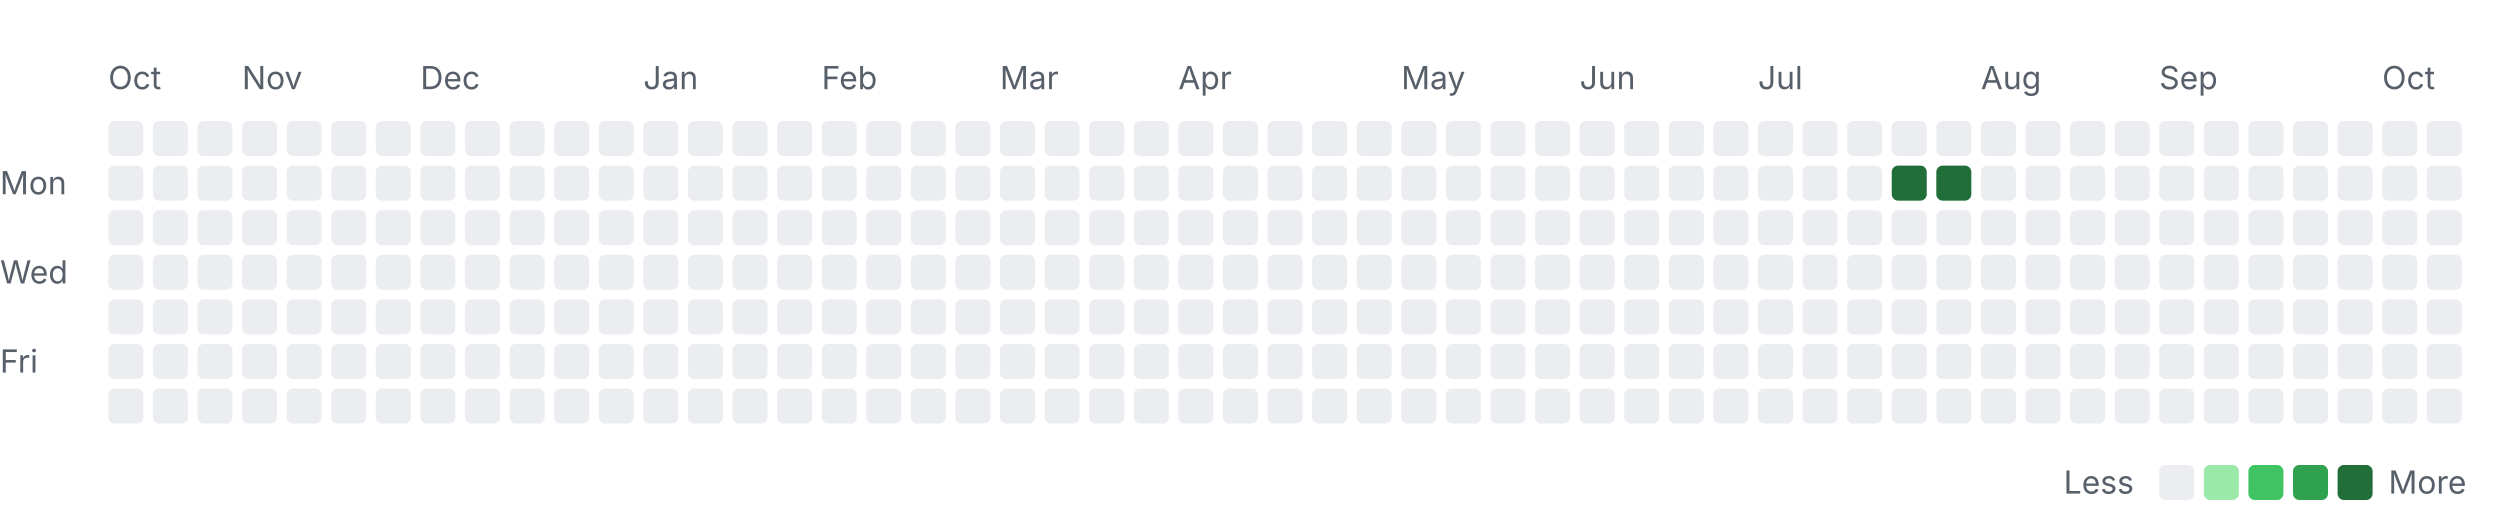
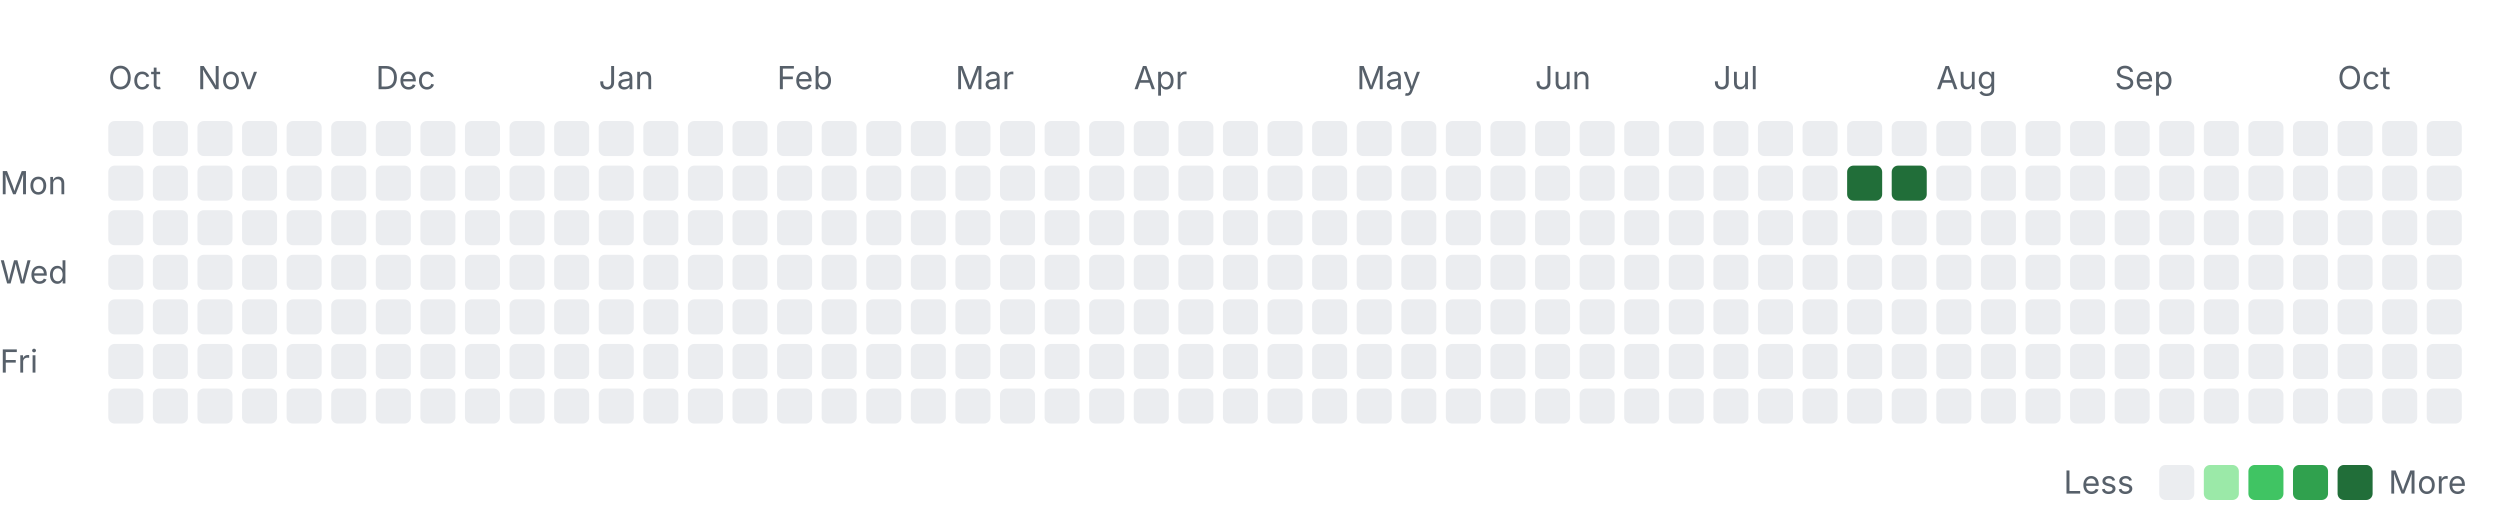
<svg xmlns="http://www.w3.org/2000/svg" width="785" height="163" viewBox="0 0 785 163" role="img" aria-labelledby="title desc">
  <style>
    .label { font: 10px -apple-system, BlinkMacSystemFont, "Segoe UI", sans-serif; fill: #57606a; }
    .month { font-size: 10px; }
    .level-0 { fill: #ebedf0; }
    .level-1 { fill: #9be9a8; }
    .level-2 { fill: #40c463; }
    .level-3 { fill: #30a14e; }
    .level-4 { fill: #216e39; }
    @media (prefers-color-scheme: dark) {
      .label { fill: #8c959f; }
      .level-0 { fill: #161b22; }
      .level-1 { fill: #0e4429; }
      .level-2 { fill: #006d32; }
      .level-3 { fill: #26a641; }
      .level-4 { fill: #39d353; }
    }
  </style>
  <text class="label month" x="34" y="28">Oct</text>
-   <text class="label month" x="76" y="28">Nov</text>
-   <text class="label month" x="132" y="28">Dec</text>
-   <text class="label month" x="202" y="28">Jan</text>
-   <text class="label month" x="258" y="28">Feb</text>
-   <text class="label month" x="314" y="28">Mar</text>
-   <text class="label month" x="370" y="28">Apr</text>
-   <text class="label month" x="440" y="28">May</text>
-   <text class="label month" x="496" y="28">Jun</text>
-   <text class="label month" x="552" y="28">Jul</text>
-   <text class="label month" x="622" y="28">Aug</text>
-   <text class="label month" x="678" y="28">Sep</text>
-   <text class="label month" x="748" y="28">Oct</text>
+   <text class="label month" x="62" y="28">Nov</text>
+   <text class="label month" x="118" y="28">Dec</text>
+   <text class="label month" x="188" y="28">Jan</text>
+   <text class="label month" x="244" y="28">Feb</text>
+   <text class="label month" x="300" y="28">Mar</text>
+   <text class="label month" x="356" y="28">Apr</text>
+   <text class="label month" x="426" y="28">May</text>
+   <text class="label month" x="482" y="28">Jun</text>
+   <text class="label month" x="538" y="28">Jul</text>
+   <text class="label month" x="608" y="28">Aug</text>
+   <text class="label month" x="664" y="28">Sep</text>
+   <text class="label month" x="734" y="28">Oct</text>
  <text class="label" x="0" y="61">Mon</text>
  <text class="label" x="0" y="89">Wed</text>
  <text class="label" x="0" y="117">Fri</text>
  <rect class="day level-0" x="34" y="38" width="11" height="11" rx="2" />
  <rect class="day level-0" x="34" y="52" width="11" height="11" rx="2" />
  <rect class="day level-0" x="34" y="66" width="11" height="11" rx="2" />
  <rect class="day level-0" x="34" y="80" width="11" height="11" rx="2" />
  <rect class="day level-0" x="34" y="94" width="11" height="11" rx="2" />
  <rect class="day level-0" x="34" y="108" width="11" height="11" rx="2" />
  <rect class="day level-0" x="34" y="122" width="11" height="11" rx="2" />
  <rect class="day level-0" x="48" y="38" width="11" height="11" rx="2" />
  <rect class="day level-0" x="48" y="52" width="11" height="11" rx="2" />
  <rect class="day level-0" x="48" y="66" width="11" height="11" rx="2" />
  <rect class="day level-0" x="48" y="80" width="11" height="11" rx="2" />
  <rect class="day level-0" x="48" y="94" width="11" height="11" rx="2" />
  <rect class="day level-0" x="48" y="108" width="11" height="11" rx="2" />
  <rect class="day level-0" x="48" y="122" width="11" height="11" rx="2" />
  <rect class="day level-0" x="62" y="38" width="11" height="11" rx="2" />
  <rect class="day level-0" x="62" y="52" width="11" height="11" rx="2" />
  <rect class="day level-0" x="62" y="66" width="11" height="11" rx="2" />
  <rect class="day level-0" x="62" y="80" width="11" height="11" rx="2" />
  <rect class="day level-0" x="62" y="94" width="11" height="11" rx="2" />
  <rect class="day level-0" x="62" y="108" width="11" height="11" rx="2" />
  <rect class="day level-0" x="62" y="122" width="11" height="11" rx="2" />
  <rect class="day level-0" x="76" y="38" width="11" height="11" rx="2" />
  <rect class="day level-0" x="76" y="52" width="11" height="11" rx="2" />
  <rect class="day level-0" x="76" y="66" width="11" height="11" rx="2" />
  <rect class="day level-0" x="76" y="80" width="11" height="11" rx="2" />
  <rect class="day level-0" x="76" y="94" width="11" height="11" rx="2" />
  <rect class="day level-0" x="76" y="108" width="11" height="11" rx="2" />
  <rect class="day level-0" x="76" y="122" width="11" height="11" rx="2" />
  <rect class="day level-0" x="90" y="38" width="11" height="11" rx="2" />
  <rect class="day level-0" x="90" y="52" width="11" height="11" rx="2" />
  <rect class="day level-0" x="90" y="66" width="11" height="11" rx="2" />
  <rect class="day level-0" x="90" y="80" width="11" height="11" rx="2" />
  <rect class="day level-0" x="90" y="94" width="11" height="11" rx="2" />
  <rect class="day level-0" x="90" y="108" width="11" height="11" rx="2" />
  <rect class="day level-0" x="90" y="122" width="11" height="11" rx="2" />
  <rect class="day level-0" x="104" y="38" width="11" height="11" rx="2" />
  <rect class="day level-0" x="104" y="52" width="11" height="11" rx="2" />
  <rect class="day level-0" x="104" y="66" width="11" height="11" rx="2" />
  <rect class="day level-0" x="104" y="80" width="11" height="11" rx="2" />
  <rect class="day level-0" x="104" y="94" width="11" height="11" rx="2" />
  <rect class="day level-0" x="104" y="108" width="11" height="11" rx="2" />
  <rect class="day level-0" x="104" y="122" width="11" height="11" rx="2" />
  <rect class="day level-0" x="118" y="38" width="11" height="11" rx="2" />
  <rect class="day level-0" x="118" y="52" width="11" height="11" rx="2" />
  <rect class="day level-0" x="118" y="66" width="11" height="11" rx="2" />
  <rect class="day level-0" x="118" y="80" width="11" height="11" rx="2" />
  <rect class="day level-0" x="118" y="94" width="11" height="11" rx="2" />
  <rect class="day level-0" x="118" y="108" width="11" height="11" rx="2" />
  <rect class="day level-0" x="118" y="122" width="11" height="11" rx="2" />
  <rect class="day level-0" x="132" y="38" width="11" height="11" rx="2" />
  <rect class="day level-0" x="132" y="52" width="11" height="11" rx="2" />
  <rect class="day level-0" x="132" y="66" width="11" height="11" rx="2" />
  <rect class="day level-0" x="132" y="80" width="11" height="11" rx="2" />
  <rect class="day level-0" x="132" y="94" width="11" height="11" rx="2" />
  <rect class="day level-0" x="132" y="108" width="11" height="11" rx="2" />
  <rect class="day level-0" x="132" y="122" width="11" height="11" rx="2" />
  <rect class="day level-0" x="146" y="38" width="11" height="11" rx="2" />
  <rect class="day level-0" x="146" y="52" width="11" height="11" rx="2" />
  <rect class="day level-0" x="146" y="66" width="11" height="11" rx="2" />
  <rect class="day level-0" x="146" y="80" width="11" height="11" rx="2" />
  <rect class="day level-0" x="146" y="94" width="11" height="11" rx="2" />
  <rect class="day level-0" x="146" y="108" width="11" height="11" rx="2" />
  <rect class="day level-0" x="146" y="122" width="11" height="11" rx="2" />
  <rect class="day level-0" x="160" y="38" width="11" height="11" rx="2" />
  <rect class="day level-0" x="160" y="52" width="11" height="11" rx="2" />
  <rect class="day level-0" x="160" y="66" width="11" height="11" rx="2" />
  <rect class="day level-0" x="160" y="80" width="11" height="11" rx="2" />
  <rect class="day level-0" x="160" y="94" width="11" height="11" rx="2" />
  <rect class="day level-0" x="160" y="108" width="11" height="11" rx="2" />
  <rect class="day level-0" x="160" y="122" width="11" height="11" rx="2" />
  <rect class="day level-0" x="174" y="38" width="11" height="11" rx="2" />
  <rect class="day level-0" x="174" y="52" width="11" height="11" rx="2" />
  <rect class="day level-0" x="174" y="66" width="11" height="11" rx="2" />
  <rect class="day level-0" x="174" y="80" width="11" height="11" rx="2" />
  <rect class="day level-0" x="174" y="94" width="11" height="11" rx="2" />
  <rect class="day level-0" x="174" y="108" width="11" height="11" rx="2" />
  <rect class="day level-0" x="174" y="122" width="11" height="11" rx="2" />
  <rect class="day level-0" x="188" y="38" width="11" height="11" rx="2" />
  <rect class="day level-0" x="188" y="52" width="11" height="11" rx="2" />
  <rect class="day level-0" x="188" y="66" width="11" height="11" rx="2" />
  <rect class="day level-0" x="188" y="80" width="11" height="11" rx="2" />
  <rect class="day level-0" x="188" y="94" width="11" height="11" rx="2" />
  <rect class="day level-0" x="188" y="108" width="11" height="11" rx="2" />
  <rect class="day level-0" x="188" y="122" width="11" height="11" rx="2" />
  <rect class="day level-0" x="202" y="38" width="11" height="11" rx="2" />
  <rect class="day level-0" x="202" y="52" width="11" height="11" rx="2" />
  <rect class="day level-0" x="202" y="66" width="11" height="11" rx="2" />
  <rect class="day level-0" x="202" y="80" width="11" height="11" rx="2" />
  <rect class="day level-0" x="202" y="94" width="11" height="11" rx="2" />
  <rect class="day level-0" x="202" y="108" width="11" height="11" rx="2" />
  <rect class="day level-0" x="202" y="122" width="11" height="11" rx="2" />
  <rect class="day level-0" x="216" y="38" width="11" height="11" rx="2" />
  <rect class="day level-0" x="216" y="52" width="11" height="11" rx="2" />
  <rect class="day level-0" x="216" y="66" width="11" height="11" rx="2" />
  <rect class="day level-0" x="216" y="80" width="11" height="11" rx="2" />
  <rect class="day level-0" x="216" y="94" width="11" height="11" rx="2" />
  <rect class="day level-0" x="216" y="108" width="11" height="11" rx="2" />
  <rect class="day level-0" x="216" y="122" width="11" height="11" rx="2" />
  <rect class="day level-0" x="230" y="38" width="11" height="11" rx="2" />
  <rect class="day level-0" x="230" y="52" width="11" height="11" rx="2" />
  <rect class="day level-0" x="230" y="66" width="11" height="11" rx="2" />
  <rect class="day level-0" x="230" y="80" width="11" height="11" rx="2" />
  <rect class="day level-0" x="230" y="94" width="11" height="11" rx="2" />
  <rect class="day level-0" x="230" y="108" width="11" height="11" rx="2" />
  <rect class="day level-0" x="230" y="122" width="11" height="11" rx="2" />
  <rect class="day level-0" x="244" y="38" width="11" height="11" rx="2" />
  <rect class="day level-0" x="244" y="52" width="11" height="11" rx="2" />
  <rect class="day level-0" x="244" y="66" width="11" height="11" rx="2" />
  <rect class="day level-0" x="244" y="80" width="11" height="11" rx="2" />
  <rect class="day level-0" x="244" y="94" width="11" height="11" rx="2" />
  <rect class="day level-0" x="244" y="108" width="11" height="11" rx="2" />
  <rect class="day level-0" x="244" y="122" width="11" height="11" rx="2" />
  <rect class="day level-0" x="258" y="38" width="11" height="11" rx="2" />
  <rect class="day level-0" x="258" y="52" width="11" height="11" rx="2" />
  <rect class="day level-0" x="258" y="66" width="11" height="11" rx="2" />
  <rect class="day level-0" x="258" y="80" width="11" height="11" rx="2" />
  <rect class="day level-0" x="258" y="94" width="11" height="11" rx="2" />
  <rect class="day level-0" x="258" y="108" width="11" height="11" rx="2" />
  <rect class="day level-0" x="258" y="122" width="11" height="11" rx="2" />
  <rect class="day level-0" x="272" y="38" width="11" height="11" rx="2" />
  <rect class="day level-0" x="272" y="52" width="11" height="11" rx="2" />
  <rect class="day level-0" x="272" y="66" width="11" height="11" rx="2" />
  <rect class="day level-0" x="272" y="80" width="11" height="11" rx="2" />
  <rect class="day level-0" x="272" y="94" width="11" height="11" rx="2" />
  <rect class="day level-0" x="272" y="108" width="11" height="11" rx="2" />
  <rect class="day level-0" x="272" y="122" width="11" height="11" rx="2" />
  <rect class="day level-0" x="286" y="38" width="11" height="11" rx="2" />
  <rect class="day level-0" x="286" y="52" width="11" height="11" rx="2" />
  <rect class="day level-0" x="286" y="66" width="11" height="11" rx="2" />
  <rect class="day level-0" x="286" y="80" width="11" height="11" rx="2" />
  <rect class="day level-0" x="286" y="94" width="11" height="11" rx="2" />
  <rect class="day level-0" x="286" y="108" width="11" height="11" rx="2" />
  <rect class="day level-0" x="286" y="122" width="11" height="11" rx="2" />
  <rect class="day level-0" x="300" y="38" width="11" height="11" rx="2" />
  <rect class="day level-0" x="300" y="52" width="11" height="11" rx="2" />
  <rect class="day level-0" x="300" y="66" width="11" height="11" rx="2" />
  <rect class="day level-0" x="300" y="80" width="11" height="11" rx="2" />
  <rect class="day level-0" x="300" y="94" width="11" height="11" rx="2" />
  <rect class="day level-0" x="300" y="108" width="11" height="11" rx="2" />
  <rect class="day level-0" x="300" y="122" width="11" height="11" rx="2" />
  <rect class="day level-0" x="314" y="38" width="11" height="11" rx="2" />
  <rect class="day level-0" x="314" y="52" width="11" height="11" rx="2" />
  <rect class="day level-0" x="314" y="66" width="11" height="11" rx="2" />
  <rect class="day level-0" x="314" y="80" width="11" height="11" rx="2" />
  <rect class="day level-0" x="314" y="94" width="11" height="11" rx="2" />
  <rect class="day level-0" x="314" y="108" width="11" height="11" rx="2" />
  <rect class="day level-0" x="314" y="122" width="11" height="11" rx="2" />
  <rect class="day level-0" x="328" y="38" width="11" height="11" rx="2" />
  <rect class="day level-0" x="328" y="52" width="11" height="11" rx="2" />
  <rect class="day level-0" x="328" y="66" width="11" height="11" rx="2" />
  <rect class="day level-0" x="328" y="80" width="11" height="11" rx="2" />
  <rect class="day level-0" x="328" y="94" width="11" height="11" rx="2" />
  <rect class="day level-0" x="328" y="108" width="11" height="11" rx="2" />
  <rect class="day level-0" x="328" y="122" width="11" height="11" rx="2" />
  <rect class="day level-0" x="342" y="38" width="11" height="11" rx="2" />
  <rect class="day level-0" x="342" y="52" width="11" height="11" rx="2" />
  <rect class="day level-0" x="342" y="66" width="11" height="11" rx="2" />
  <rect class="day level-0" x="342" y="80" width="11" height="11" rx="2" />
  <rect class="day level-0" x="342" y="94" width="11" height="11" rx="2" />
  <rect class="day level-0" x="342" y="108" width="11" height="11" rx="2" />
  <rect class="day level-0" x="342" y="122" width="11" height="11" rx="2" />
  <rect class="day level-0" x="356" y="38" width="11" height="11" rx="2" />
  <rect class="day level-0" x="356" y="52" width="11" height="11" rx="2" />
  <rect class="day level-0" x="356" y="66" width="11" height="11" rx="2" />
  <rect class="day level-0" x="356" y="80" width="11" height="11" rx="2" />
  <rect class="day level-0" x="356" y="94" width="11" height="11" rx="2" />
  <rect class="day level-0" x="356" y="108" width="11" height="11" rx="2" />
  <rect class="day level-0" x="356" y="122" width="11" height="11" rx="2" />
  <rect class="day level-0" x="370" y="38" width="11" height="11" rx="2" />
  <rect class="day level-0" x="370" y="52" width="11" height="11" rx="2" />
  <rect class="day level-0" x="370" y="66" width="11" height="11" rx="2" />
  <rect class="day level-0" x="370" y="80" width="11" height="11" rx="2" />
  <rect class="day level-0" x="370" y="94" width="11" height="11" rx="2" />
  <rect class="day level-0" x="370" y="108" width="11" height="11" rx="2" />
  <rect class="day level-0" x="370" y="122" width="11" height="11" rx="2" />
  <rect class="day level-0" x="384" y="38" width="11" height="11" rx="2" />
  <rect class="day level-0" x="384" y="52" width="11" height="11" rx="2" />
  <rect class="day level-0" x="384" y="66" width="11" height="11" rx="2" />
  <rect class="day level-0" x="384" y="80" width="11" height="11" rx="2" />
  <rect class="day level-0" x="384" y="94" width="11" height="11" rx="2" />
  <rect class="day level-0" x="384" y="108" width="11" height="11" rx="2" />
  <rect class="day level-0" x="384" y="122" width="11" height="11" rx="2" />
  <rect class="day level-0" x="398" y="38" width="11" height="11" rx="2" />
  <rect class="day level-0" x="398" y="52" width="11" height="11" rx="2" />
  <rect class="day level-0" x="398" y="66" width="11" height="11" rx="2" />
  <rect class="day level-0" x="398" y="80" width="11" height="11" rx="2" />
  <rect class="day level-0" x="398" y="94" width="11" height="11" rx="2" />
  <rect class="day level-0" x="398" y="108" width="11" height="11" rx="2" />
  <rect class="day level-0" x="398" y="122" width="11" height="11" rx="2" />
  <rect class="day level-0" x="412" y="38" width="11" height="11" rx="2" />
  <rect class="day level-0" x="412" y="52" width="11" height="11" rx="2" />
  <rect class="day level-0" x="412" y="66" width="11" height="11" rx="2" />
  <rect class="day level-0" x="412" y="80" width="11" height="11" rx="2" />
  <rect class="day level-0" x="412" y="94" width="11" height="11" rx="2" />
  <rect class="day level-0" x="412" y="108" width="11" height="11" rx="2" />
  <rect class="day level-0" x="412" y="122" width="11" height="11" rx="2" />
  <rect class="day level-0" x="426" y="38" width="11" height="11" rx="2" />
  <rect class="day level-0" x="426" y="52" width="11" height="11" rx="2" />
  <rect class="day level-0" x="426" y="66" width="11" height="11" rx="2" />
  <rect class="day level-0" x="426" y="80" width="11" height="11" rx="2" />
  <rect class="day level-0" x="426" y="94" width="11" height="11" rx="2" />
  <rect class="day level-0" x="426" y="108" width="11" height="11" rx="2" />
  <rect class="day level-0" x="426" y="122" width="11" height="11" rx="2" />
  <rect class="day level-0" x="440" y="38" width="11" height="11" rx="2" />
  <rect class="day level-0" x="440" y="52" width="11" height="11" rx="2" />
  <rect class="day level-0" x="440" y="66" width="11" height="11" rx="2" />
  <rect class="day level-0" x="440" y="80" width="11" height="11" rx="2" />
  <rect class="day level-0" x="440" y="94" width="11" height="11" rx="2" />
  <rect class="day level-0" x="440" y="108" width="11" height="11" rx="2" />
  <rect class="day level-0" x="440" y="122" width="11" height="11" rx="2" />
  <rect class="day level-0" x="454" y="38" width="11" height="11" rx="2" />
  <rect class="day level-0" x="454" y="52" width="11" height="11" rx="2" />
  <rect class="day level-0" x="454" y="66" width="11" height="11" rx="2" />
  <rect class="day level-0" x="454" y="80" width="11" height="11" rx="2" />
  <rect class="day level-0" x="454" y="94" width="11" height="11" rx="2" />
  <rect class="day level-0" x="454" y="108" width="11" height="11" rx="2" />
  <rect class="day level-0" x="454" y="122" width="11" height="11" rx="2" />
  <rect class="day level-0" x="468" y="38" width="11" height="11" rx="2" />
  <rect class="day level-0" x="468" y="52" width="11" height="11" rx="2" />
  <rect class="day level-0" x="468" y="66" width="11" height="11" rx="2" />
  <rect class="day level-0" x="468" y="80" width="11" height="11" rx="2" />
  <rect class="day level-0" x="468" y="94" width="11" height="11" rx="2" />
  <rect class="day level-0" x="468" y="108" width="11" height="11" rx="2" />
  <rect class="day level-0" x="468" y="122" width="11" height="11" rx="2" />
  <rect class="day level-0" x="482" y="38" width="11" height="11" rx="2" />
  <rect class="day level-0" x="482" y="52" width="11" height="11" rx="2" />
  <rect class="day level-0" x="482" y="66" width="11" height="11" rx="2" />
  <rect class="day level-0" x="482" y="80" width="11" height="11" rx="2" />
  <rect class="day level-0" x="482" y="94" width="11" height="11" rx="2" />
  <rect class="day level-0" x="482" y="108" width="11" height="11" rx="2" />
  <rect class="day level-0" x="482" y="122" width="11" height="11" rx="2" />
  <rect class="day level-0" x="496" y="38" width="11" height="11" rx="2" />
  <rect class="day level-0" x="496" y="52" width="11" height="11" rx="2" />
  <rect class="day level-0" x="496" y="66" width="11" height="11" rx="2" />
  <rect class="day level-0" x="496" y="80" width="11" height="11" rx="2" />
  <rect class="day level-0" x="496" y="94" width="11" height="11" rx="2" />
  <rect class="day level-0" x="496" y="108" width="11" height="11" rx="2" />
  <rect class="day level-0" x="496" y="122" width="11" height="11" rx="2" />
  <rect class="day level-0" x="510" y="38" width="11" height="11" rx="2" />
  <rect class="day level-0" x="510" y="52" width="11" height="11" rx="2" />
  <rect class="day level-0" x="510" y="66" width="11" height="11" rx="2" />
  <rect class="day level-0" x="510" y="80" width="11" height="11" rx="2" />
  <rect class="day level-0" x="510" y="94" width="11" height="11" rx="2" />
  <rect class="day level-0" x="510" y="108" width="11" height="11" rx="2" />
  <rect class="day level-0" x="510" y="122" width="11" height="11" rx="2" />
  <rect class="day level-0" x="524" y="38" width="11" height="11" rx="2" />
  <rect class="day level-0" x="524" y="52" width="11" height="11" rx="2" />
  <rect class="day level-0" x="524" y="66" width="11" height="11" rx="2" />
  <rect class="day level-0" x="524" y="80" width="11" height="11" rx="2" />
  <rect class="day level-0" x="524" y="94" width="11" height="11" rx="2" />
  <rect class="day level-0" x="524" y="108" width="11" height="11" rx="2" />
  <rect class="day level-0" x="524" y="122" width="11" height="11" rx="2" />
  <rect class="day level-0" x="538" y="38" width="11" height="11" rx="2" />
  <rect class="day level-0" x="538" y="52" width="11" height="11" rx="2" />
  <rect class="day level-0" x="538" y="66" width="11" height="11" rx="2" />
  <rect class="day level-0" x="538" y="80" width="11" height="11" rx="2" />
  <rect class="day level-0" x="538" y="94" width="11" height="11" rx="2" />
  <rect class="day level-0" x="538" y="108" width="11" height="11" rx="2" />
  <rect class="day level-0" x="538" y="122" width="11" height="11" rx="2" />
  <rect class="day level-0" x="552" y="38" width="11" height="11" rx="2" />
  <rect class="day level-0" x="552" y="52" width="11" height="11" rx="2" />
  <rect class="day level-0" x="552" y="66" width="11" height="11" rx="2" />
  <rect class="day level-0" x="552" y="80" width="11" height="11" rx="2" />
  <rect class="day level-0" x="552" y="94" width="11" height="11" rx="2" />
  <rect class="day level-0" x="552" y="108" width="11" height="11" rx="2" />
  <rect class="day level-0" x="552" y="122" width="11" height="11" rx="2" />
  <rect class="day level-0" x="566" y="38" width="11" height="11" rx="2" />
  <rect class="day level-0" x="566" y="52" width="11" height="11" rx="2" />
  <rect class="day level-0" x="566" y="66" width="11" height="11" rx="2" />
  <rect class="day level-0" x="566" y="80" width="11" height="11" rx="2" />
  <rect class="day level-0" x="566" y="94" width="11" height="11" rx="2" />
  <rect class="day level-0" x="566" y="108" width="11" height="11" rx="2" />
  <rect class="day level-0" x="566" y="122" width="11" height="11" rx="2" />
  <rect class="day level-0" x="580" y="38" width="11" height="11" rx="2" />
-   <rect class="day level-0" x="580" y="52" width="11" height="11" rx="2" />
+   <rect class="day level-4" x="580" y="52" width="11" height="11" rx="2" />
  <rect class="day level-0" x="580" y="66" width="11" height="11" rx="2" />
  <rect class="day level-0" x="580" y="80" width="11" height="11" rx="2" />
  <rect class="day level-0" x="580" y="94" width="11" height="11" rx="2" />
  <rect class="day level-0" x="580" y="108" width="11" height="11" rx="2" />
  <rect class="day level-0" x="580" y="122" width="11" height="11" rx="2" />
  <rect class="day level-0" x="594" y="38" width="11" height="11" rx="2" />
  <rect class="day level-4" x="594" y="52" width="11" height="11" rx="2" />
  <rect class="day level-0" x="594" y="66" width="11" height="11" rx="2" />
  <rect class="day level-0" x="594" y="80" width="11" height="11" rx="2" />
  <rect class="day level-0" x="594" y="94" width="11" height="11" rx="2" />
  <rect class="day level-0" x="594" y="108" width="11" height="11" rx="2" />
  <rect class="day level-0" x="594" y="122" width="11" height="11" rx="2" />
  <rect class="day level-0" x="608" y="38" width="11" height="11" rx="2" />
-   <rect class="day level-4" x="608" y="52" width="11" height="11" rx="2" />
+   <rect class="day level-0" x="608" y="52" width="11" height="11" rx="2" />
  <rect class="day level-0" x="608" y="66" width="11" height="11" rx="2" />
  <rect class="day level-0" x="608" y="80" width="11" height="11" rx="2" />
  <rect class="day level-0" x="608" y="94" width="11" height="11" rx="2" />
  <rect class="day level-0" x="608" y="108" width="11" height="11" rx="2" />
  <rect class="day level-0" x="608" y="122" width="11" height="11" rx="2" />
  <rect class="day level-0" x="622" y="38" width="11" height="11" rx="2" />
  <rect class="day level-0" x="622" y="52" width="11" height="11" rx="2" />
  <rect class="day level-0" x="622" y="66" width="11" height="11" rx="2" />
  <rect class="day level-0" x="622" y="80" width="11" height="11" rx="2" />
  <rect class="day level-0" x="622" y="94" width="11" height="11" rx="2" />
  <rect class="day level-0" x="622" y="108" width="11" height="11" rx="2" />
  <rect class="day level-0" x="622" y="122" width="11" height="11" rx="2" />
  <rect class="day level-0" x="636" y="38" width="11" height="11" rx="2" />
  <rect class="day level-0" x="636" y="52" width="11" height="11" rx="2" />
  <rect class="day level-0" x="636" y="66" width="11" height="11" rx="2" />
  <rect class="day level-0" x="636" y="80" width="11" height="11" rx="2" />
  <rect class="day level-0" x="636" y="94" width="11" height="11" rx="2" />
  <rect class="day level-0" x="636" y="108" width="11" height="11" rx="2" />
  <rect class="day level-0" x="636" y="122" width="11" height="11" rx="2" />
  <rect class="day level-0" x="650" y="38" width="11" height="11" rx="2" />
  <rect class="day level-0" x="650" y="52" width="11" height="11" rx="2" />
  <rect class="day level-0" x="650" y="66" width="11" height="11" rx="2" />
  <rect class="day level-0" x="650" y="80" width="11" height="11" rx="2" />
  <rect class="day level-0" x="650" y="94" width="11" height="11" rx="2" />
  <rect class="day level-0" x="650" y="108" width="11" height="11" rx="2" />
  <rect class="day level-0" x="650" y="122" width="11" height="11" rx="2" />
  <rect class="day level-0" x="664" y="38" width="11" height="11" rx="2" />
  <rect class="day level-0" x="664" y="52" width="11" height="11" rx="2" />
  <rect class="day level-0" x="664" y="66" width="11" height="11" rx="2" />
  <rect class="day level-0" x="664" y="80" width="11" height="11" rx="2" />
  <rect class="day level-0" x="664" y="94" width="11" height="11" rx="2" />
  <rect class="day level-0" x="664" y="108" width="11" height="11" rx="2" />
  <rect class="day level-0" x="664" y="122" width="11" height="11" rx="2" />
  <rect class="day level-0" x="678" y="38" width="11" height="11" rx="2" />
  <rect class="day level-0" x="678" y="52" width="11" height="11" rx="2" />
  <rect class="day level-0" x="678" y="66" width="11" height="11" rx="2" />
  <rect class="day level-0" x="678" y="80" width="11" height="11" rx="2" />
  <rect class="day level-0" x="678" y="94" width="11" height="11" rx="2" />
  <rect class="day level-0" x="678" y="108" width="11" height="11" rx="2" />
  <rect class="day level-0" x="678" y="122" width="11" height="11" rx="2" />
  <rect class="day level-0" x="692" y="38" width="11" height="11" rx="2" />
  <rect class="day level-0" x="692" y="52" width="11" height="11" rx="2" />
  <rect class="day level-0" x="692" y="66" width="11" height="11" rx="2" />
  <rect class="day level-0" x="692" y="80" width="11" height="11" rx="2" />
  <rect class="day level-0" x="692" y="94" width="11" height="11" rx="2" />
  <rect class="day level-0" x="692" y="108" width="11" height="11" rx="2" />
  <rect class="day level-0" x="692" y="122" width="11" height="11" rx="2" />
  <rect class="day level-0" x="706" y="38" width="11" height="11" rx="2" />
  <rect class="day level-0" x="706" y="52" width="11" height="11" rx="2" />
  <rect class="day level-0" x="706" y="66" width="11" height="11" rx="2" />
  <rect class="day level-0" x="706" y="80" width="11" height="11" rx="2" />
  <rect class="day level-0" x="706" y="94" width="11" height="11" rx="2" />
  <rect class="day level-0" x="706" y="108" width="11" height="11" rx="2" />
  <rect class="day level-0" x="706" y="122" width="11" height="11" rx="2" />
  <rect class="day level-0" x="720" y="38" width="11" height="11" rx="2" />
  <rect class="day level-0" x="720" y="52" width="11" height="11" rx="2" />
  <rect class="day level-0" x="720" y="66" width="11" height="11" rx="2" />
  <rect class="day level-0" x="720" y="80" width="11" height="11" rx="2" />
  <rect class="day level-0" x="720" y="94" width="11" height="11" rx="2" />
  <rect class="day level-0" x="720" y="108" width="11" height="11" rx="2" />
  <rect class="day level-0" x="720" y="122" width="11" height="11" rx="2" />
  <rect class="day level-0" x="734" y="38" width="11" height="11" rx="2" />
  <rect class="day level-0" x="734" y="52" width="11" height="11" rx="2" />
  <rect class="day level-0" x="734" y="66" width="11" height="11" rx="2" />
  <rect class="day level-0" x="734" y="80" width="11" height="11" rx="2" />
  <rect class="day level-0" x="734" y="94" width="11" height="11" rx="2" />
  <rect class="day level-0" x="734" y="108" width="11" height="11" rx="2" />
  <rect class="day level-0" x="734" y="122" width="11" height="11" rx="2" />
  <rect class="day level-0" x="748" y="38" width="11" height="11" rx="2" />
  <rect class="day level-0" x="748" y="52" width="11" height="11" rx="2" />
  <rect class="day level-0" x="748" y="66" width="11" height="11" rx="2" />
  <rect class="day level-0" x="748" y="80" width="11" height="11" rx="2" />
  <rect class="day level-0" x="748" y="94" width="11" height="11" rx="2" />
  <rect class="day level-0" x="748" y="108" width="11" height="11" rx="2" />
  <rect class="day level-0" x="748" y="122" width="11" height="11" rx="2" />
  <rect class="day level-0" x="762" y="38" width="11" height="11" rx="2" />
  <rect class="day level-0" x="762" y="52" width="11" height="11" rx="2" />
  <rect class="day level-0" x="762" y="66" width="11" height="11" rx="2" />
  <rect class="day level-0" x="762" y="80" width="11" height="11" rx="2" />
  <rect class="day level-0" x="762" y="94" width="11" height="11" rx="2" />
  <rect class="day level-0" x="762" y="108" width="11" height="11" rx="2" />
  <rect class="day level-0" x="762" y="122" width="11" height="11" rx="2" />
  <text class="label" x="648" y="155">Less</text>
  <rect class="day level-0" x="678" y="146" width="11" height="11" rx="2" />
  <rect class="day level-1" x="692" y="146" width="11" height="11" rx="2" />
  <rect class="day level-2" x="706" y="146" width="11" height="11" rx="2" />
  <rect class="day level-3" x="720" y="146" width="11" height="11" rx="2" />
  <rect class="day level-4" x="734" y="146" width="11" height="11" rx="2" />
  <text class="label" x="750" y="155">More</text>
</svg>
